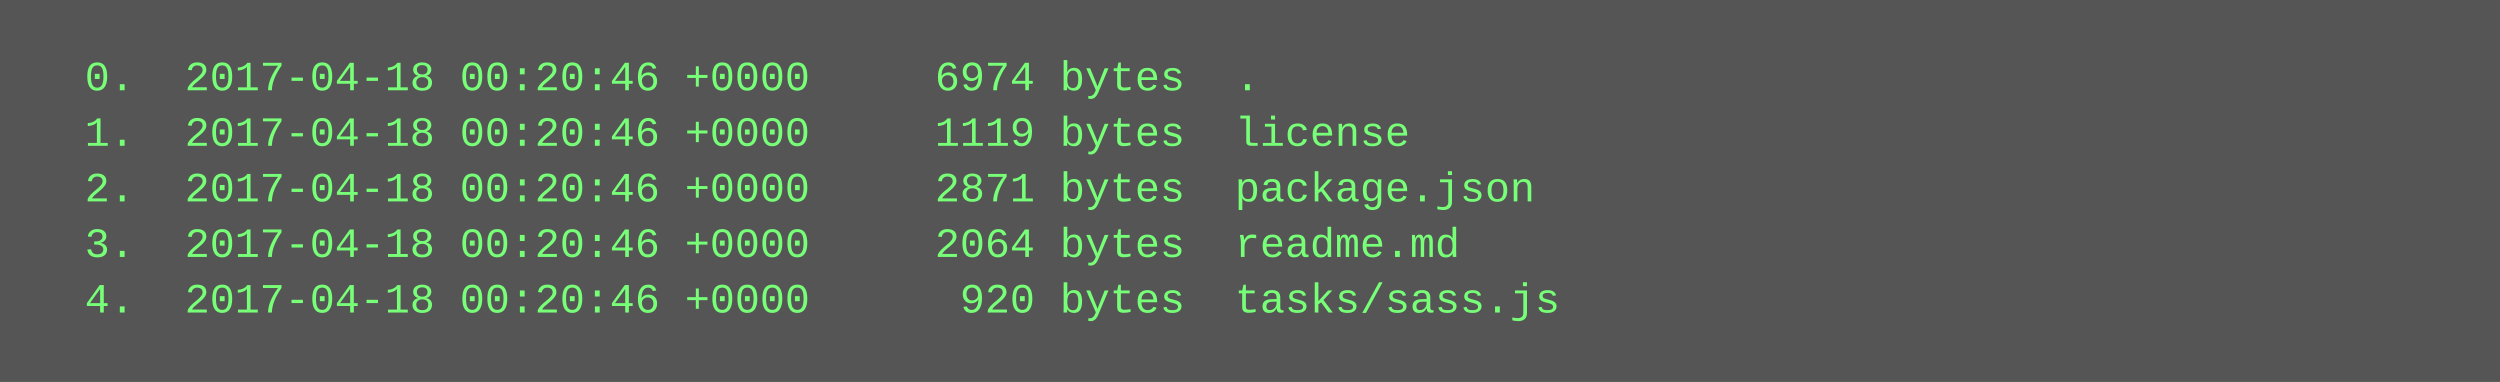
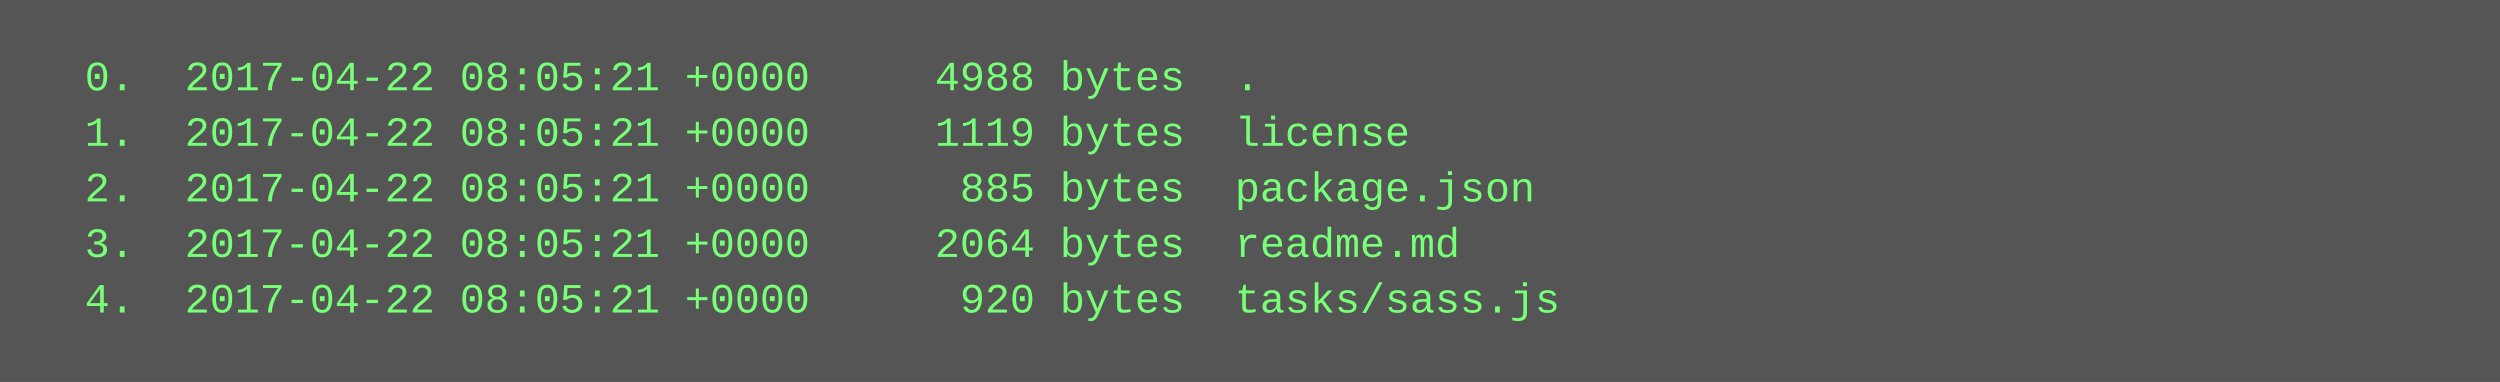
<svg xmlns="http://www.w3.org/2000/svg" height="110" width="720">
  <rect height="110" fill="#555" width="720" />
  <text fill="#7f7" font-family="Courier New" font-size="12" xml:space="preserve">
-     <tspan x="10" y="26">  0.  2017-04-18 00:20:46 +0000     6974 bytes  .</tspan>
-     <tspan x="10" y="42">  1.  2017-04-18 00:20:46 +0000     1119 bytes  license</tspan>
-     <tspan x="10" y="58">  2.  2017-04-18 00:20:46 +0000     2871 bytes  package.json</tspan>
-     <tspan x="10" y="74">  3.  2017-04-18 00:20:46 +0000     2064 bytes  readme.md</tspan>
-     <tspan x="10" y="90">  4.  2017-04-18 00:20:46 +0000      920 bytes  tasks/sass.js</tspan>
+     <tspan x="10" y="26">  0.  2017-04-22 08:05:21 +0000     4988 bytes  .</tspan>
+     <tspan x="10" y="42">  1.  2017-04-22 08:05:21 +0000     1119 bytes  license</tspan>
+     <tspan x="10" y="58">  2.  2017-04-22 08:05:21 +0000      885 bytes  package.json</tspan>
+     <tspan x="10" y="74">  3.  2017-04-22 08:05:21 +0000     2064 bytes  readme.md</tspan>
+     <tspan x="10" y="90">  4.  2017-04-22 08:05:21 +0000      920 bytes  tasks/sass.js</tspan>
  </text>
</svg>
